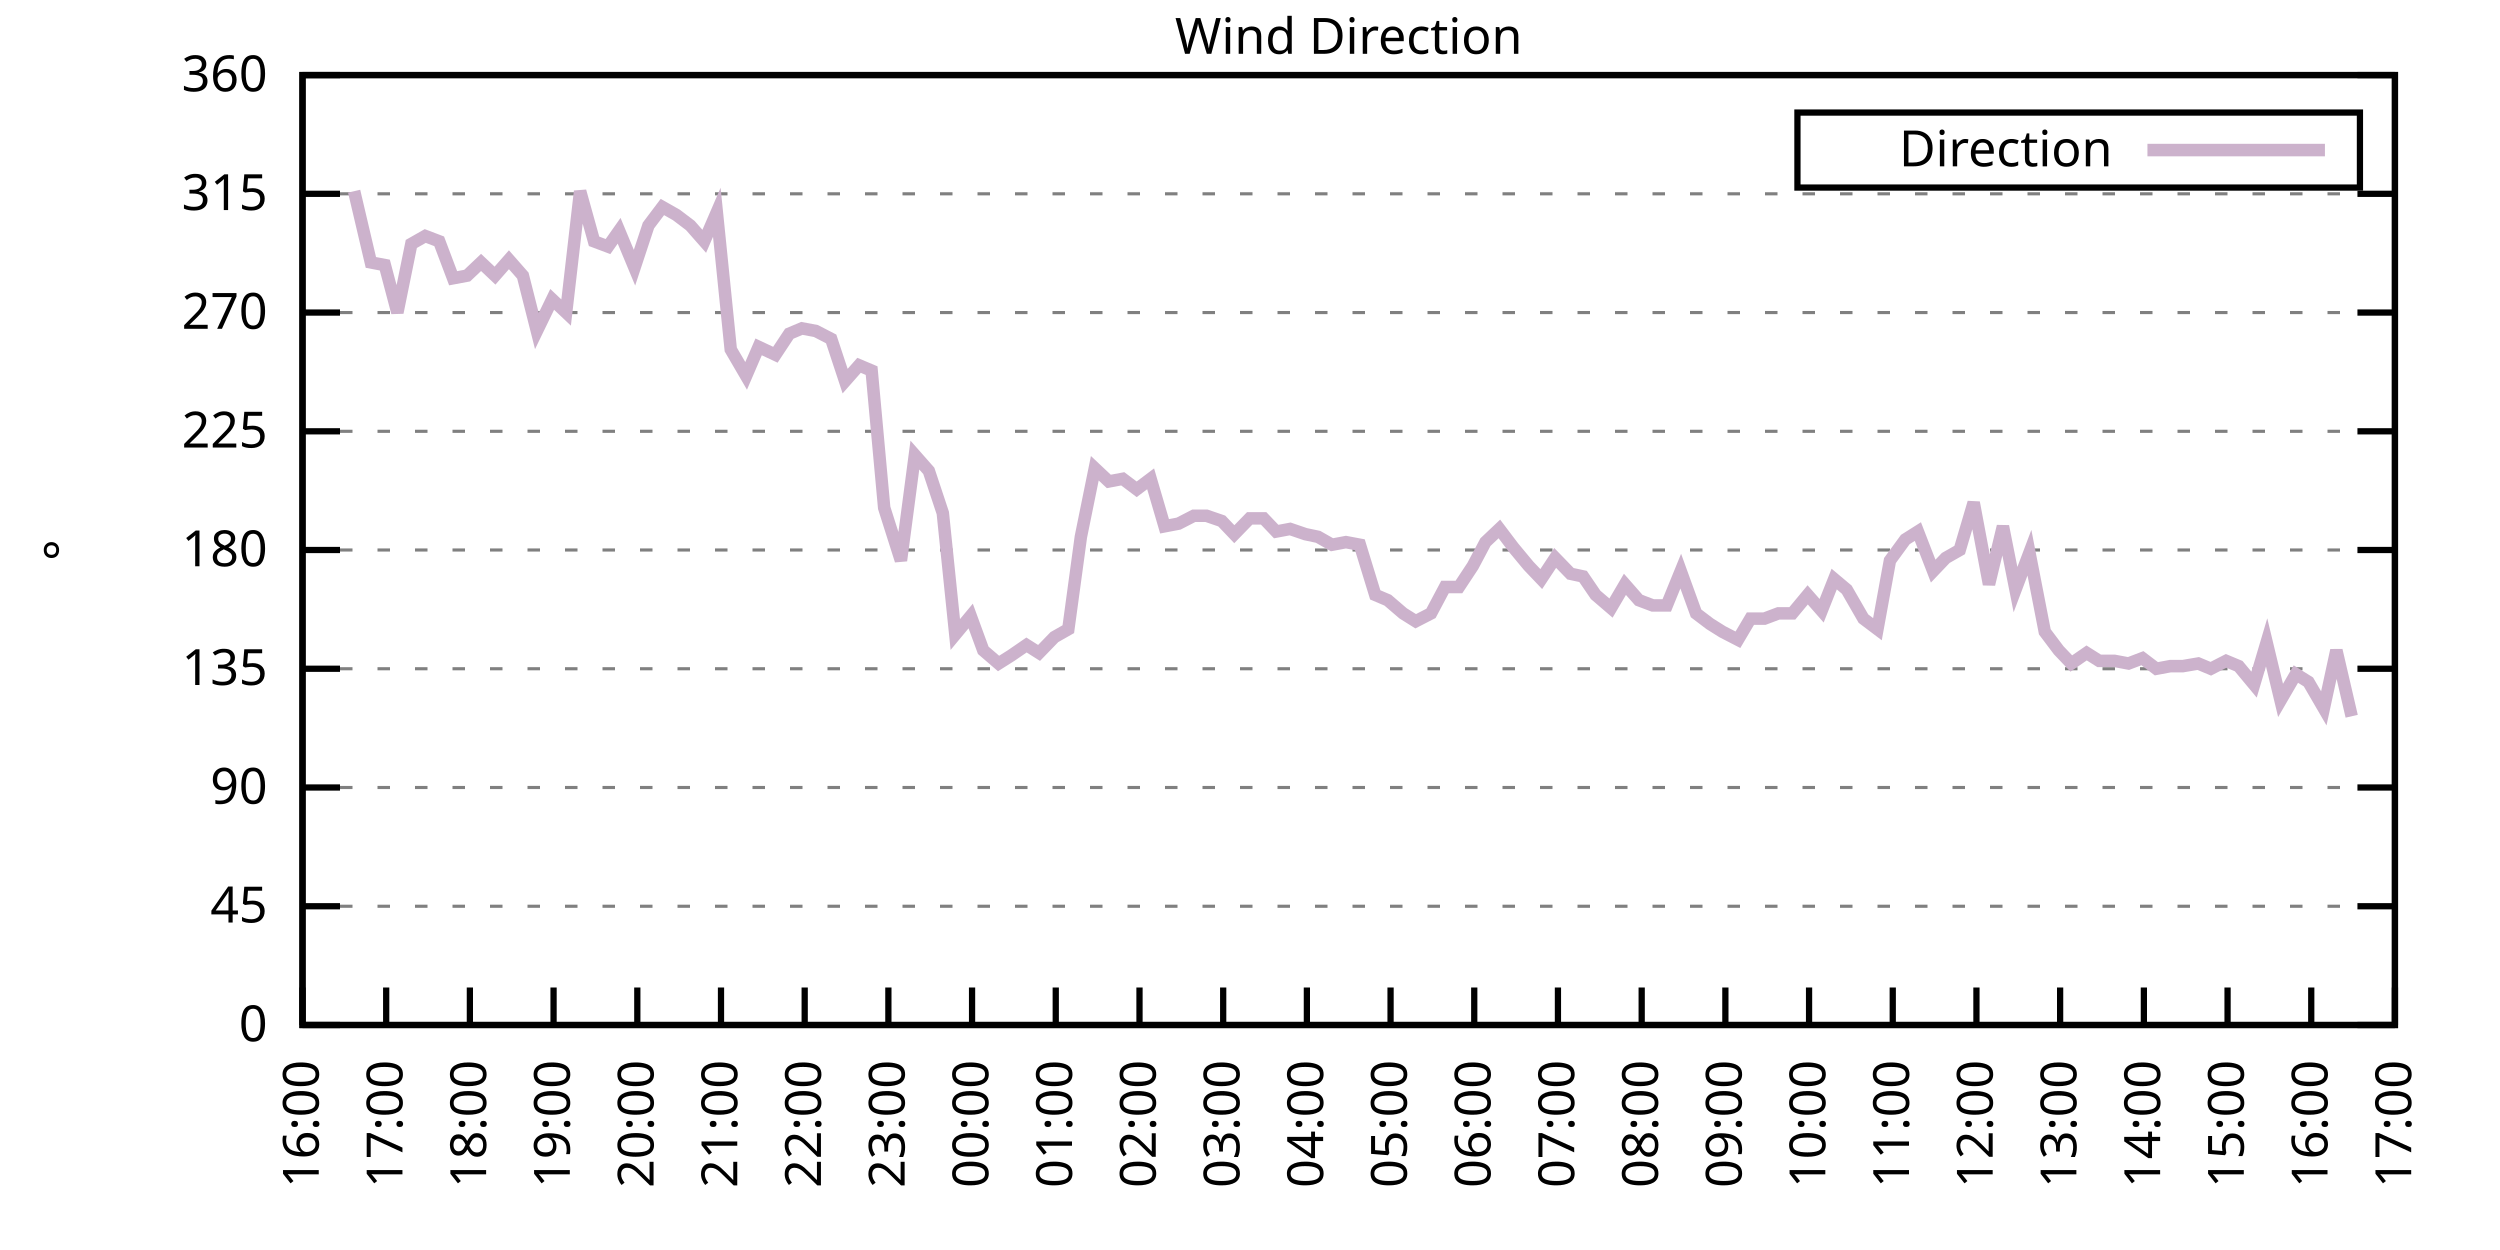
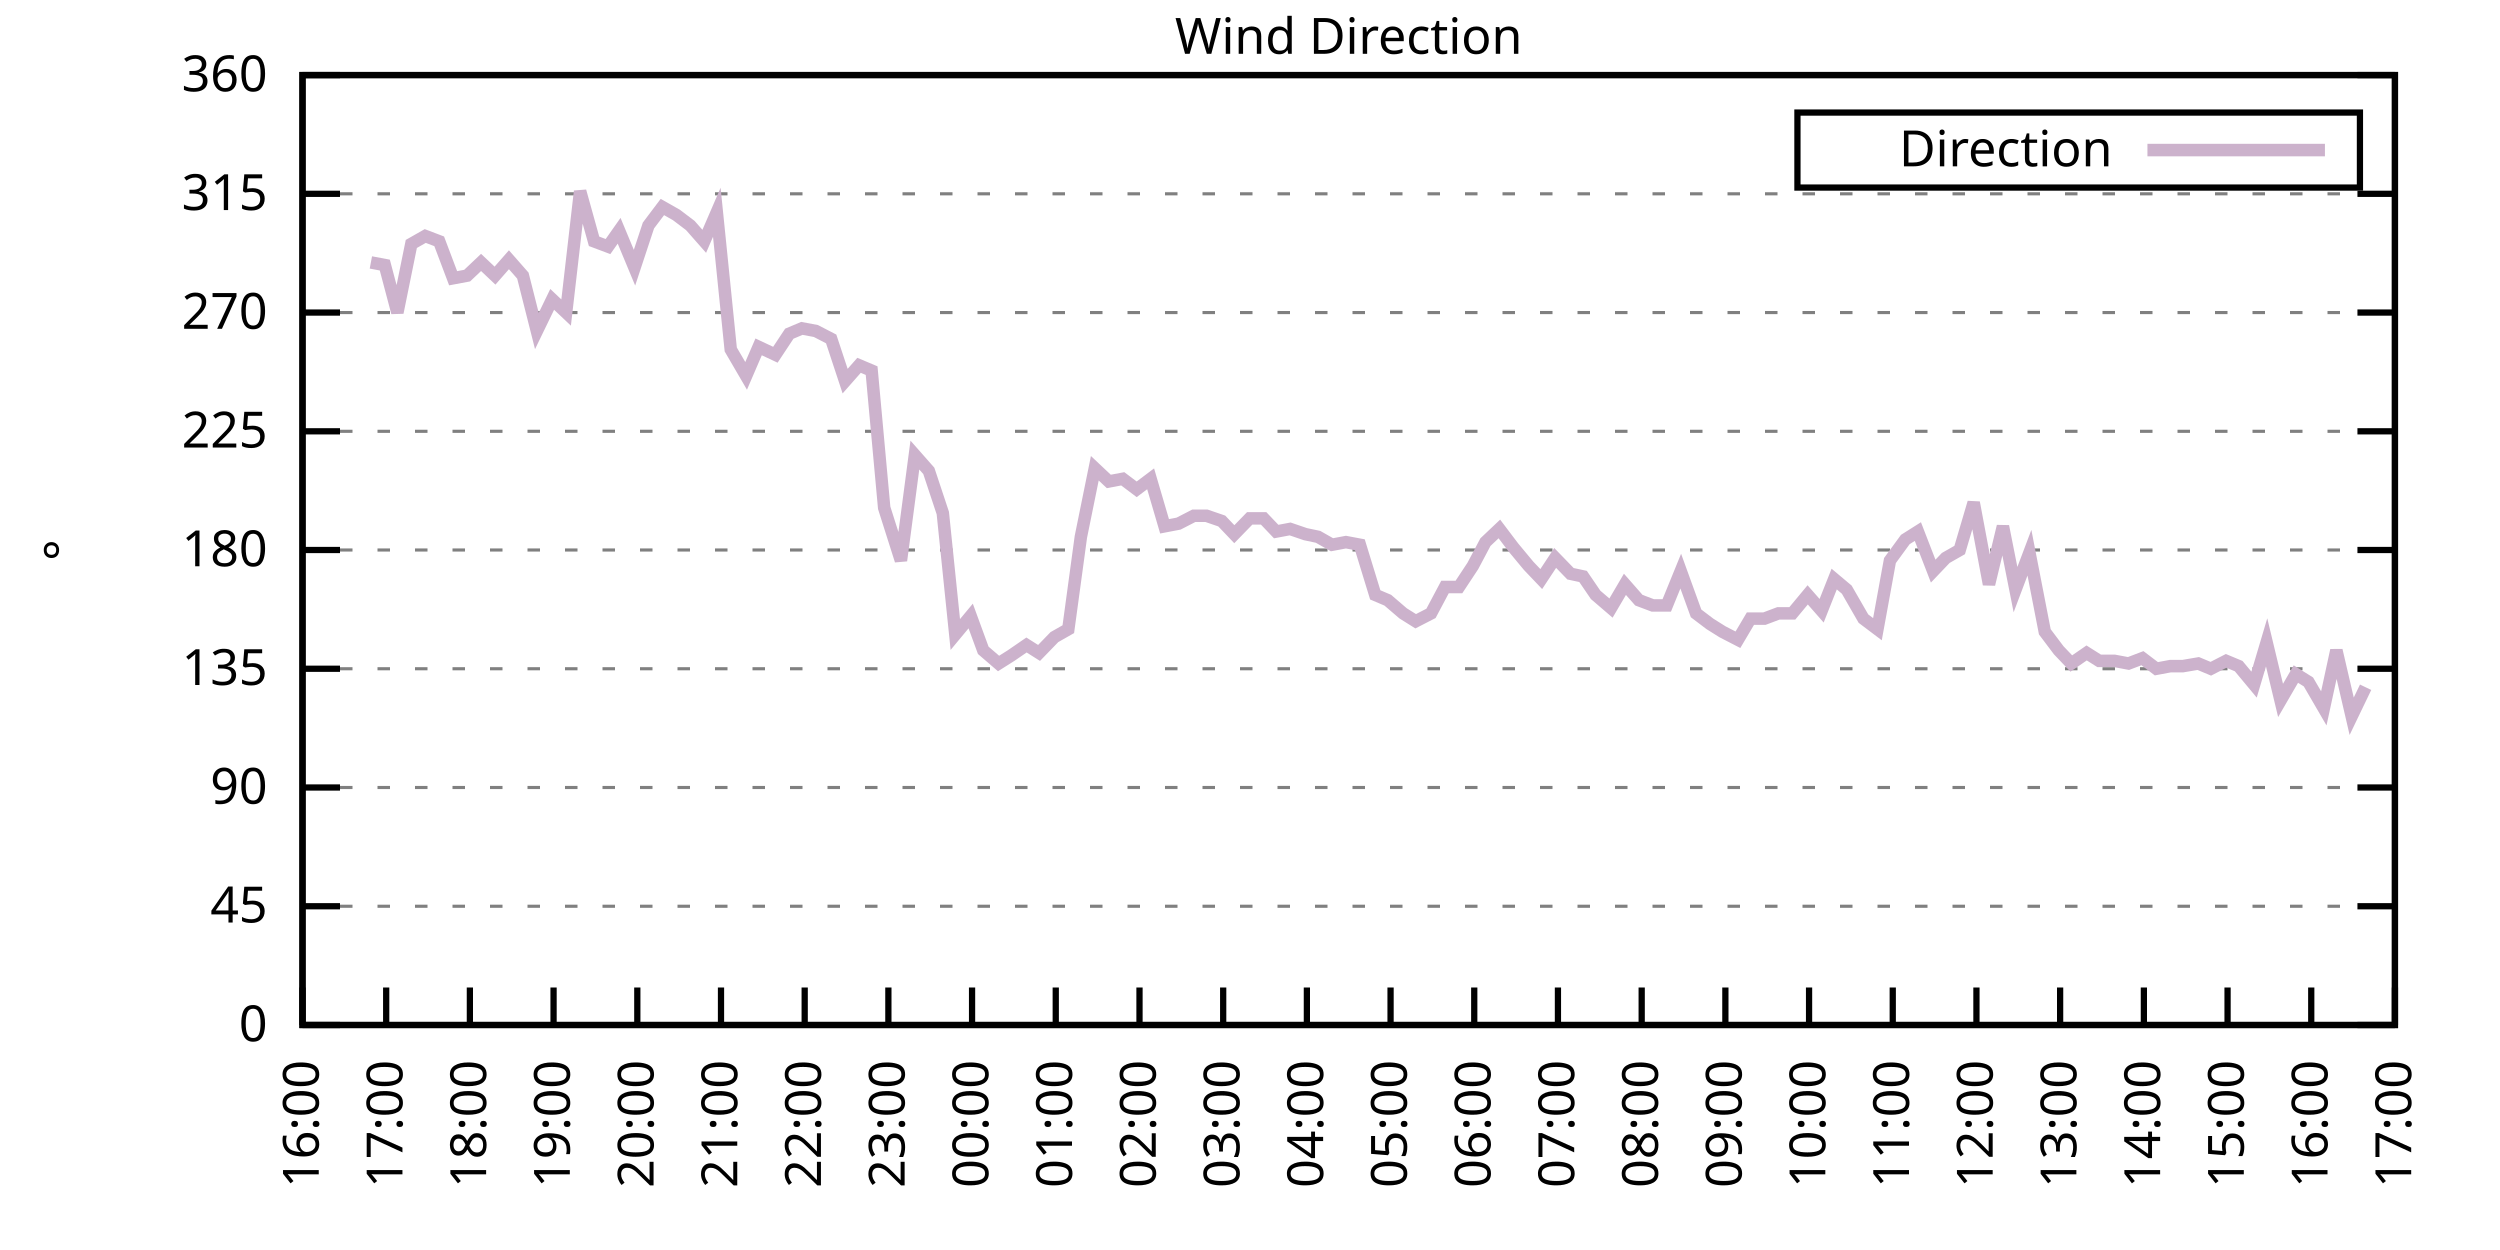
<svg xmlns="http://www.w3.org/2000/svg" xmlns:xlink="http://www.w3.org/1999/xlink" width="400" height="200" viewBox="0 0 400 200">
  <g id="gnuplot_canvas">
    <rect x="0" y="0" width="400" height="200" fill="none" />
    <defs>
      <circle id="gpDot" r="0.5" stroke-width="0.5" stroke="currentColor" />
      <path id="gpPt0" stroke-width="0.333" stroke="currentColor" d="M-1,0 h2 M0,-1 v2" />
      <path id="gpPt1" stroke-width="0.333" stroke="currentColor" d="M-1,-1 L1,1 M1,-1 L-1,1" />
      <path id="gpPt2" stroke-width="0.333" stroke="currentColor" d="M-1,0 L1,0 M0,-1 L0,1 M-1,-1 L1,1 M-1,1 L1,-1" />
      <rect id="gpPt3" stroke-width="0.333" stroke="currentColor" x="-1" y="-1" width="2" height="2" />
      <rect id="gpPt4" stroke-width="0.333" stroke="currentColor" fill="currentColor" x="-1" y="-1" width="2" height="2" />
      <circle id="gpPt5" stroke-width="0.333" stroke="currentColor" cx="0" cy="0" r="1" />
      <use xlink:href="#gpPt5" id="gpPt6" fill="currentColor" stroke="none" />
      <path id="gpPt7" stroke-width="0.333" stroke="currentColor" d="M0,-1.33 L-1.33,0.67 L1.33,0.67 z" />
      <use xlink:href="#gpPt7" id="gpPt8" fill="currentColor" stroke="none" />
      <use xlink:href="#gpPt7" id="gpPt9" stroke="currentColor" transform="rotate(180)" />
      <use xlink:href="#gpPt9" id="gpPt10" fill="currentColor" stroke="none" />
      <use xlink:href="#gpPt3" id="gpPt11" stroke="currentColor" transform="rotate(45)" />
      <use xlink:href="#gpPt11" id="gpPt12" fill="currentColor" stroke="none" />
      <path id="gpPt13" stroke-width="0.333" stroke="currentColor" d="M0,1.330 L1.265,0.411 L0.782,-1.067 L-0.782,-1.076 L-1.265,0.411 z" />
      <use xlink:href="#gpPt13" id="gpPt14" fill="currentColor" stroke="none" />
      <filter id="textbox" filterUnits="objectBoundingBox" x="0" y="0" height="1" width="1">
        <feFlood flood-color="white" flood-opacity="1" result="bgnd" />
        <feComposite in="SourceGraphic" in2="bgnd" operator="atop" />
      </filter>
      <filter id="greybox" filterUnits="objectBoundingBox" x="0" y="0" height="1" width="1">
        <feFlood flood-color="lightgrey" flood-opacity="1" result="grey" />
        <feComposite in="SourceGraphic" in2="grey" operator="atop" />
      </filter>
    </defs>
    <g fill="none" color="white" stroke="currentColor" stroke-width="1.00" stroke-linecap="butt" stroke-linejoin="miter">
</g>
    <g fill="none" color="black" stroke="currentColor" stroke-width="1.00" stroke-linecap="butt" stroke-linejoin="miter">
      <g stroke="none" shape-rendering="crispEdges">
        <polygon fill="rgb(255, 255, 255)" points="48.40,164.00 383.18,164.00 383.18,12.02 48.40,12.02 " />
      </g>
    </g>
    <g fill="none" color="black" stroke="currentColor" stroke-width="1.00" stroke-linecap="butt" stroke-linejoin="miter">
</g>
    <g fill="none" color="black" stroke="black" stroke-width="0.50" stroke-linecap="butt" stroke-linejoin="miter">
</g>
    <g fill="none" color="gray" stroke="currentColor" stroke-width="0.50" stroke-linecap="butt" stroke-linejoin="miter">
      <path stroke="gray" stroke-dasharray="2,4" class="gridline" d="M48.40,164.00 L383.19,164.00  " />
    </g>
    <g fill="none" color="gray" stroke="gray" stroke-width="1.00" stroke-linecap="butt" stroke-linejoin="miter">
</g>
    <g fill="none" color="black" stroke="currentColor" stroke-width="1.00" stroke-linecap="butt" stroke-linejoin="miter">
      <path stroke="black" d="M48.40,164.00 L54.40,164.00 M383.19,164.00 L377.19,164.00  " />
      <g transform="translate(42.80,166.60)" stroke="none" fill="black" font-family="Sans" font-size="8.00" text-anchor="end">
        <text>
          <tspan font-family="Sans"> 0</tspan>
        </text>
      </g>
    </g>
    <g fill="none" color="black" stroke="currentColor" stroke-width="1.00" stroke-linecap="butt" stroke-linejoin="miter">
</g>
    <g fill="none" color="black" stroke="black" stroke-width="0.50" stroke-linecap="butt" stroke-linejoin="miter">
</g>
    <g fill="none" color="gray" stroke="currentColor" stroke-width="0.50" stroke-linecap="butt" stroke-linejoin="miter">
      <path stroke="gray" stroke-dasharray="2,4" class="gridline" d="M48.40,145.00 L383.19,145.00  " />
    </g>
    <g fill="none" color="gray" stroke="gray" stroke-width="1.00" stroke-linecap="butt" stroke-linejoin="miter">
</g>
    <g fill="none" color="black" stroke="currentColor" stroke-width="1.00" stroke-linecap="butt" stroke-linejoin="miter">
      <path stroke="black" d="M48.40,145.00 L54.40,145.00 M383.19,145.00 L377.19,145.00  " />
      <g transform="translate(42.80,147.60)" stroke="none" fill="black" font-family="Sans" font-size="8.00" text-anchor="end">
        <text>
          <tspan font-family="Sans"> 45</tspan>
        </text>
      </g>
    </g>
    <g fill="none" color="black" stroke="currentColor" stroke-width="1.00" stroke-linecap="butt" stroke-linejoin="miter">
</g>
    <g fill="none" color="black" stroke="black" stroke-width="0.50" stroke-linecap="butt" stroke-linejoin="miter">
</g>
    <g fill="none" color="gray" stroke="currentColor" stroke-width="0.50" stroke-linecap="butt" stroke-linejoin="miter">
      <path stroke="gray" stroke-dasharray="2,4" class="gridline" d="M48.40,126.00 L383.19,126.00  " />
    </g>
    <g fill="none" color="gray" stroke="gray" stroke-width="1.00" stroke-linecap="butt" stroke-linejoin="miter">
</g>
    <g fill="none" color="black" stroke="currentColor" stroke-width="1.00" stroke-linecap="butt" stroke-linejoin="miter">
      <path stroke="black" d="M48.40,126.00 L54.40,126.00 M383.19,126.00 L377.19,126.00  " />
      <g transform="translate(42.80,128.60)" stroke="none" fill="black" font-family="Sans" font-size="8.00" text-anchor="end">
        <text>
          <tspan font-family="Sans"> 90</tspan>
        </text>
      </g>
    </g>
    <g fill="none" color="black" stroke="currentColor" stroke-width="1.00" stroke-linecap="butt" stroke-linejoin="miter">
</g>
    <g fill="none" color="black" stroke="black" stroke-width="0.50" stroke-linecap="butt" stroke-linejoin="miter">
</g>
    <g fill="none" color="gray" stroke="currentColor" stroke-width="0.50" stroke-linecap="butt" stroke-linejoin="miter">
      <path stroke="gray" stroke-dasharray="2,4" class="gridline" d="M48.40,107.00 L383.19,107.00  " />
    </g>
    <g fill="none" color="gray" stroke="gray" stroke-width="1.00" stroke-linecap="butt" stroke-linejoin="miter">
</g>
    <g fill="none" color="black" stroke="currentColor" stroke-width="1.00" stroke-linecap="butt" stroke-linejoin="miter">
      <path stroke="black" d="M48.40,107.00 L54.40,107.00 M383.19,107.00 L377.19,107.00  " />
      <g transform="translate(42.80,109.60)" stroke="none" fill="black" font-family="Sans" font-size="8.00" text-anchor="end">
        <text>
          <tspan font-family="Sans"> 135</tspan>
        </text>
      </g>
    </g>
    <g fill="none" color="black" stroke="currentColor" stroke-width="1.00" stroke-linecap="butt" stroke-linejoin="miter">
</g>
    <g fill="none" color="black" stroke="black" stroke-width="0.50" stroke-linecap="butt" stroke-linejoin="miter">
</g>
    <g fill="none" color="gray" stroke="currentColor" stroke-width="0.50" stroke-linecap="butt" stroke-linejoin="miter">
      <path stroke="gray" stroke-dasharray="2,4" class="gridline" d="M48.40,88.00 L383.19,88.00  " />
    </g>
    <g fill="none" color="gray" stroke="gray" stroke-width="1.00" stroke-linecap="butt" stroke-linejoin="miter">
</g>
    <g fill="none" color="black" stroke="currentColor" stroke-width="1.00" stroke-linecap="butt" stroke-linejoin="miter">
      <path stroke="black" d="M48.40,88.00 L54.40,88.00 M383.19,88.00 L377.19,88.00  " />
      <g transform="translate(42.80,90.60)" stroke="none" fill="black" font-family="Sans" font-size="8.00" text-anchor="end">
        <text>
          <tspan font-family="Sans"> 180</tspan>
        </text>
      </g>
    </g>
    <g fill="none" color="black" stroke="currentColor" stroke-width="1.00" stroke-linecap="butt" stroke-linejoin="miter">
</g>
    <g fill="none" color="black" stroke="black" stroke-width="0.50" stroke-linecap="butt" stroke-linejoin="miter">
</g>
    <g fill="none" color="gray" stroke="currentColor" stroke-width="0.50" stroke-linecap="butt" stroke-linejoin="miter">
      <path stroke="gray" stroke-dasharray="2,4" class="gridline" d="M48.40,69.01 L383.19,69.01  " />
    </g>
    <g fill="none" color="gray" stroke="gray" stroke-width="1.00" stroke-linecap="butt" stroke-linejoin="miter">
</g>
    <g fill="none" color="black" stroke="currentColor" stroke-width="1.00" stroke-linecap="butt" stroke-linejoin="miter">
      <path stroke="black" d="M48.40,69.01 L54.40,69.01 M383.19,69.01 L377.19,69.01  " />
      <g transform="translate(42.80,71.61)" stroke="none" fill="black" font-family="Sans" font-size="8.00" text-anchor="end">
        <text>
          <tspan font-family="Sans"> 225</tspan>
        </text>
      </g>
    </g>
    <g fill="none" color="black" stroke="currentColor" stroke-width="1.00" stroke-linecap="butt" stroke-linejoin="miter">
</g>
    <g fill="none" color="black" stroke="black" stroke-width="0.50" stroke-linecap="butt" stroke-linejoin="miter">
</g>
    <g fill="none" color="gray" stroke="currentColor" stroke-width="0.50" stroke-linecap="butt" stroke-linejoin="miter">
      <path stroke="gray" stroke-dasharray="2,4" class="gridline" d="M48.40,50.01 L383.19,50.01  " />
    </g>
    <g fill="none" color="gray" stroke="gray" stroke-width="1.00" stroke-linecap="butt" stroke-linejoin="miter">
</g>
    <g fill="none" color="black" stroke="currentColor" stroke-width="1.00" stroke-linecap="butt" stroke-linejoin="miter">
      <path stroke="black" d="M48.40,50.01 L54.40,50.01 M383.19,50.01 L377.19,50.01  " />
      <g transform="translate(42.80,52.61)" stroke="none" fill="black" font-family="Sans" font-size="8.00" text-anchor="end">
        <text>
          <tspan font-family="Sans"> 270</tspan>
        </text>
      </g>
    </g>
    <g fill="none" color="black" stroke="currentColor" stroke-width="1.00" stroke-linecap="butt" stroke-linejoin="miter">
</g>
    <g fill="none" color="black" stroke="black" stroke-width="0.50" stroke-linecap="butt" stroke-linejoin="miter">
</g>
    <g fill="none" color="gray" stroke="currentColor" stroke-width="0.50" stroke-linecap="butt" stroke-linejoin="miter">
      <path stroke="gray" stroke-dasharray="2,4" class="gridline" d="M48.40,31.01 L383.19,31.01  " />
    </g>
    <g fill="none" color="gray" stroke="gray" stroke-width="1.00" stroke-linecap="butt" stroke-linejoin="miter">
</g>
    <g fill="none" color="black" stroke="currentColor" stroke-width="1.00" stroke-linecap="butt" stroke-linejoin="miter">
      <path stroke="black" d="M48.40,31.01 L54.40,31.01 M383.19,31.01 L377.19,31.01  " />
      <g transform="translate(42.80,33.61)" stroke="none" fill="black" font-family="Sans" font-size="8.00" text-anchor="end">
        <text>
          <tspan font-family="Sans"> 315</tspan>
        </text>
      </g>
    </g>
    <g fill="none" color="black" stroke="currentColor" stroke-width="1.00" stroke-linecap="butt" stroke-linejoin="miter">
</g>
    <g fill="none" color="black" stroke="black" stroke-width="0.50" stroke-linecap="butt" stroke-linejoin="miter">
</g>
    <g fill="none" color="gray" stroke="currentColor" stroke-width="0.50" stroke-linecap="butt" stroke-linejoin="miter">
      <path stroke="gray" stroke-dasharray="2,4" class="gridline" d="M48.40,12.01 L383.19,12.01  " />
    </g>
    <g fill="none" color="gray" stroke="gray" stroke-width="1.00" stroke-linecap="butt" stroke-linejoin="miter">
</g>
    <g fill="none" color="black" stroke="currentColor" stroke-width="1.00" stroke-linecap="butt" stroke-linejoin="miter">
      <path stroke="black" d="M48.40,12.01 L54.40,12.01 M383.19,12.01 L377.19,12.01  " />
      <g transform="translate(42.80,14.61)" stroke="none" fill="black" font-family="Sans" font-size="8.00" text-anchor="end">
        <text>
          <tspan font-family="Sans"> 360</tspan>
        </text>
      </g>
    </g>
    <g fill="none" color="black" stroke="currentColor" stroke-width="1.00" stroke-linecap="butt" stroke-linejoin="miter">
      <path stroke="black" d="M48.40,164.00 L48.40,158.00  " />
      <g transform="translate(51.00,169.60) rotate(270.00)" stroke="none" fill="black" font-family="Sans" font-size="8.00" text-anchor="end">
        <text>
          <tspan font-family="Sans">16:00</tspan>
        </text>
      </g>
    </g>
    <g fill="none" color="black" stroke="currentColor" stroke-width="1.00" stroke-linecap="butt" stroke-linejoin="miter">
      <path stroke="black" d="M61.79,164.00 L61.79,158.00  " />
      <g transform="translate(64.39,169.60) rotate(270.00)" stroke="none" fill="black" font-family="Sans" font-size="8.00" text-anchor="end">
        <text>
          <tspan font-family="Sans">17:00</tspan>
        </text>
      </g>
    </g>
    <g fill="none" color="black" stroke="currentColor" stroke-width="1.00" stroke-linecap="butt" stroke-linejoin="miter">
      <path stroke="black" d="M75.18,164.00 L75.18,158.00  " />
      <g transform="translate(77.78,169.60) rotate(270.00)" stroke="none" fill="black" font-family="Sans" font-size="8.00" text-anchor="end">
        <text>
          <tspan font-family="Sans">18:00</tspan>
        </text>
      </g>
    </g>
    <g fill="none" color="black" stroke="currentColor" stroke-width="1.00" stroke-linecap="butt" stroke-linejoin="miter">
      <path stroke="black" d="M88.57,164.00 L88.57,158.00  " />
      <g transform="translate(91.17,169.60) rotate(270.00)" stroke="none" fill="black" font-family="Sans" font-size="8.00" text-anchor="end">
        <text>
          <tspan font-family="Sans">19:00</tspan>
        </text>
      </g>
    </g>
    <g fill="none" color="black" stroke="currentColor" stroke-width="1.00" stroke-linecap="butt" stroke-linejoin="miter">
      <path stroke="black" d="M101.97,164.00 L101.97,158.00  " />
      <g transform="translate(104.57,169.60) rotate(270.00)" stroke="none" fill="black" font-family="Sans" font-size="8.00" text-anchor="end">
        <text>
          <tspan font-family="Sans">20:00</tspan>
        </text>
      </g>
    </g>
    <g fill="none" color="black" stroke="currentColor" stroke-width="1.00" stroke-linecap="butt" stroke-linejoin="miter">
      <path stroke="black" d="M115.36,164.00 L115.36,158.00  " />
      <g transform="translate(117.96,169.60) rotate(270.00)" stroke="none" fill="black" font-family="Sans" font-size="8.00" text-anchor="end">
        <text>
          <tspan font-family="Sans">21:00</tspan>
        </text>
      </g>
    </g>
    <g fill="none" color="black" stroke="currentColor" stroke-width="1.00" stroke-linecap="butt" stroke-linejoin="miter">
      <path stroke="black" d="M128.75,164.00 L128.75,158.00  " />
      <g transform="translate(131.35,169.60) rotate(270.00)" stroke="none" fill="black" font-family="Sans" font-size="8.00" text-anchor="end">
        <text>
          <tspan font-family="Sans">22:00</tspan>
        </text>
      </g>
    </g>
    <g fill="none" color="black" stroke="currentColor" stroke-width="1.00" stroke-linecap="butt" stroke-linejoin="miter">
      <path stroke="black" d="M142.14,164.00 L142.14,158.00  " />
      <g transform="translate(144.74,169.60) rotate(270.00)" stroke="none" fill="black" font-family="Sans" font-size="8.00" text-anchor="end">
        <text>
          <tspan font-family="Sans">23:00</tspan>
        </text>
      </g>
    </g>
    <g fill="none" color="black" stroke="currentColor" stroke-width="1.00" stroke-linecap="butt" stroke-linejoin="miter">
      <path stroke="black" d="M155.53,164.00 L155.53,158.00  " />
      <g transform="translate(158.13,169.60) rotate(270.00)" stroke="none" fill="black" font-family="Sans" font-size="8.00" text-anchor="end">
        <text>
          <tspan font-family="Sans">00:00</tspan>
        </text>
      </g>
    </g>
    <g fill="none" color="black" stroke="currentColor" stroke-width="1.00" stroke-linecap="butt" stroke-linejoin="miter">
      <path stroke="black" d="M168.92,164.00 L168.92,158.00  " />
      <g transform="translate(171.52,169.60) rotate(270.00)" stroke="none" fill="black" font-family="Sans" font-size="8.00" text-anchor="end">
        <text>
          <tspan font-family="Sans">01:00</tspan>
        </text>
      </g>
    </g>
    <g fill="none" color="black" stroke="currentColor" stroke-width="1.00" stroke-linecap="butt" stroke-linejoin="miter">
      <path stroke="black" d="M182.32,164.00 L182.32,158.00  " />
      <g transform="translate(184.92,169.60) rotate(270.00)" stroke="none" fill="black" font-family="Sans" font-size="8.00" text-anchor="end">
        <text>
          <tspan font-family="Sans">02:00</tspan>
        </text>
      </g>
    </g>
    <g fill="none" color="black" stroke="currentColor" stroke-width="1.00" stroke-linecap="butt" stroke-linejoin="miter">
      <path stroke="black" d="M195.71,164.00 L195.71,158.00  " />
      <g transform="translate(198.31,169.60) rotate(270.00)" stroke="none" fill="black" font-family="Sans" font-size="8.00" text-anchor="end">
        <text>
          <tspan font-family="Sans">03:00</tspan>
        </text>
      </g>
    </g>
    <g fill="none" color="black" stroke="currentColor" stroke-width="1.00" stroke-linecap="butt" stroke-linejoin="miter">
      <path stroke="black" d="M209.10,164.00 L209.10,158.00  " />
      <g transform="translate(211.70,169.60) rotate(270.00)" stroke="none" fill="black" font-family="Sans" font-size="8.00" text-anchor="end">
        <text>
          <tspan font-family="Sans">04:00</tspan>
        </text>
      </g>
    </g>
    <g fill="none" color="black" stroke="currentColor" stroke-width="1.00" stroke-linecap="butt" stroke-linejoin="miter">
      <path stroke="black" d="M222.49,164.00 L222.49,158.00  " />
      <g transform="translate(225.09,169.60) rotate(270.00)" stroke="none" fill="black" font-family="Sans" font-size="8.00" text-anchor="end">
        <text>
          <tspan font-family="Sans">05:00</tspan>
        </text>
      </g>
    </g>
    <g fill="none" color="black" stroke="currentColor" stroke-width="1.00" stroke-linecap="butt" stroke-linejoin="miter">
      <path stroke="black" d="M235.88,164.00 L235.88,158.00  " />
      <g transform="translate(238.48,169.60) rotate(270.00)" stroke="none" fill="black" font-family="Sans" font-size="8.00" text-anchor="end">
        <text>
          <tspan font-family="Sans">06:00</tspan>
        </text>
      </g>
    </g>
    <g fill="none" color="black" stroke="currentColor" stroke-width="1.00" stroke-linecap="butt" stroke-linejoin="miter">
      <path stroke="black" d="M249.27,164.00 L249.27,158.00  " />
      <g transform="translate(251.87,169.60) rotate(270.00)" stroke="none" fill="black" font-family="Sans" font-size="8.00" text-anchor="end">
        <text>
          <tspan font-family="Sans">07:00</tspan>
        </text>
      </g>
    </g>
    <g fill="none" color="black" stroke="currentColor" stroke-width="1.00" stroke-linecap="butt" stroke-linejoin="miter">
      <path stroke="black" d="M262.67,164.00 L262.67,158.00  " />
      <g transform="translate(265.27,169.60) rotate(270.00)" stroke="none" fill="black" font-family="Sans" font-size="8.00" text-anchor="end">
        <text>
          <tspan font-family="Sans">08:00</tspan>
        </text>
      </g>
    </g>
    <g fill="none" color="black" stroke="currentColor" stroke-width="1.00" stroke-linecap="butt" stroke-linejoin="miter">
      <path stroke="black" d="M276.06,164.00 L276.06,158.00  " />
      <g transform="translate(278.66,169.60) rotate(270.00)" stroke="none" fill="black" font-family="Sans" font-size="8.00" text-anchor="end">
        <text>
          <tspan font-family="Sans">09:00</tspan>
        </text>
      </g>
    </g>
    <g fill="none" color="black" stroke="currentColor" stroke-width="1.00" stroke-linecap="butt" stroke-linejoin="miter">
      <path stroke="black" d="M289.45,164.00 L289.45,158.00  " />
      <g transform="translate(292.05,169.60) rotate(270.00)" stroke="none" fill="black" font-family="Sans" font-size="8.00" text-anchor="end">
        <text>
          <tspan font-family="Sans">10:00</tspan>
        </text>
      </g>
    </g>
    <g fill="none" color="black" stroke="currentColor" stroke-width="1.00" stroke-linecap="butt" stroke-linejoin="miter">
      <path stroke="black" d="M302.84,164.00 L302.84,158.00  " />
      <g transform="translate(305.44,169.60) rotate(270.00)" stroke="none" fill="black" font-family="Sans" font-size="8.00" text-anchor="end">
        <text>
          <tspan font-family="Sans">11:00</tspan>
        </text>
      </g>
    </g>
    <g fill="none" color="black" stroke="currentColor" stroke-width="1.00" stroke-linecap="butt" stroke-linejoin="miter">
      <path stroke="black" d="M316.23,164.00 L316.23,158.00  " />
      <g transform="translate(318.83,169.60) rotate(270.00)" stroke="none" fill="black" font-family="Sans" font-size="8.00" text-anchor="end">
        <text>
          <tspan font-family="Sans">12:00</tspan>
        </text>
      </g>
    </g>
    <g fill="none" color="black" stroke="currentColor" stroke-width="1.00" stroke-linecap="butt" stroke-linejoin="miter">
      <path stroke="black" d="M329.62,164.00 L329.62,158.00  " />
      <g transform="translate(332.22,169.60) rotate(270.00)" stroke="none" fill="black" font-family="Sans" font-size="8.00" text-anchor="end">
        <text>
          <tspan font-family="Sans">13:00</tspan>
        </text>
      </g>
    </g>
    <g fill="none" color="black" stroke="currentColor" stroke-width="1.00" stroke-linecap="butt" stroke-linejoin="miter">
      <path stroke="black" d="M343.02,164.00 L343.02,158.00  " />
      <g transform="translate(345.62,169.60) rotate(270.00)" stroke="none" fill="black" font-family="Sans" font-size="8.00" text-anchor="end">
        <text>
          <tspan font-family="Sans">14:00</tspan>
        </text>
      </g>
    </g>
    <g fill="none" color="black" stroke="currentColor" stroke-width="1.00" stroke-linecap="butt" stroke-linejoin="miter">
      <path stroke="black" d="M356.41,164.00 L356.41,158.00  " />
      <g transform="translate(359.01,169.60) rotate(270.00)" stroke="none" fill="black" font-family="Sans" font-size="8.00" text-anchor="end">
        <text>
          <tspan font-family="Sans">15:00</tspan>
        </text>
      </g>
    </g>
    <g fill="none" color="black" stroke="currentColor" stroke-width="1.00" stroke-linecap="butt" stroke-linejoin="miter">
      <path stroke="black" d="M369.80,164.00 L369.80,158.00  " />
      <g transform="translate(372.40,169.60) rotate(270.00)" stroke="none" fill="black" font-family="Sans" font-size="8.00" text-anchor="end">
        <text>
          <tspan font-family="Sans">16:00</tspan>
        </text>
      </g>
    </g>
    <g fill="none" color="black" stroke="currentColor" stroke-width="1.00" stroke-linecap="butt" stroke-linejoin="miter">
      <path stroke="black" d="M383.19,164.00 L383.19,158.00  " />
      <g transform="translate(385.79,169.60) rotate(270.00)" stroke="none" fill="black" font-family="Sans" font-size="8.00" text-anchor="end">
        <text>
          <tspan font-family="Sans">17:00</tspan>
        </text>
      </g>
    </g>
    <g fill="none" color="black" stroke="currentColor" stroke-width="1.00" stroke-linecap="butt" stroke-linejoin="miter">
</g>
    <g fill="none" color="black" stroke="currentColor" stroke-width="1.00" stroke-linecap="butt" stroke-linejoin="miter">
      <path stroke="black" d="M48.40,12.01 L48.40,164.00 L383.19,164.00 L383.19,12.01 L48.40,12.01 Z  " />
    </g>
    <g fill="none" color="black" stroke="currentColor" stroke-width="1.00" stroke-linecap="butt" stroke-linejoin="miter">
</g>
    <g fill="none" color="black" stroke="currentColor" stroke-width="1.00" stroke-linecap="butt" stroke-linejoin="miter">
      <path stroke="black" d="M287.59,30.01 L287.59,18.01 L377.59,18.01 L377.59,30.01 L287.59,30.01 Z  " />
    </g>
    <g id="Wind_direction_plot_1">
      <g fill="none" color="white" stroke="black" stroke-width="2.00" stroke-linecap="butt" stroke-linejoin="miter">
</g>
      <g fill="none" color="black" stroke="currentColor" stroke-width="2.00" stroke-linecap="butt" stroke-linejoin="miter">
        <g transform="translate(337.99,26.61)" stroke="none" fill="black" font-family="Sans" font-size="8.00" text-anchor="end">
          <text>
            <tspan font-family="Sans">Direction</tspan>
          </text>
        </g>
      </g>
      <g fill="none" color="black" stroke="currentColor" stroke-width="2.00" stroke-linecap="butt" stroke-linejoin="miter">
-         <path stroke="rgb(204, 178, 204)" d="M343.59,24.01 L371.99,24.01 M56.66,30.59 L59.34,41.99 L61.57,42.41 L63.58,50.01 L65.81,39.03 L68.04,37.76   L70.27,38.61 L72.50,44.52 L74.74,44.10 L76.97,41.99 L79.20,44.10 L81.43,41.56 L83.66,44.10 L85.90,52.96   L88.35,47.90 L90.58,50.01 L92.82,30.59 L95.05,38.61 L97.28,39.45 L99.06,36.92 L101.52,42.83 L103.75,36.08   L105.98,33.12 L108.22,34.39 L110.45,36.08 L112.68,38.61 L114.69,33.96 L116.92,55.92 L119.38,60.14 L121.38,55.50   L124.06,56.76 L126.29,53.39 L128.30,52.54 L130.54,52.96 L132.99,54.23 L135.22,60.98 L137.45,58.45 L139.46,59.30   L141.47,81.25 L144.15,89.69 L146.38,72.81 L148.61,75.34 L150.85,82.09 L152.85,101.52 L155.31,98.56 L157.32,104.05   L159.77,106.16 L161.78,104.89 L164.24,103.20 L166.25,104.47 L168.70,101.94 L170.93,100.67 L172.94,85.89 L175.17,74.92   L177.41,77.03 L179.64,76.61 L181.87,78.29 L184.10,76.61 L186.33,84.21 L188.57,83.78 L191.02,82.52 L193.03,82.52   L195.48,83.36 L197.49,85.47 L199.95,82.94 L202.18,82.94 L204.19,85.05 L206.42,84.63 L208.88,85.47 L210.88,85.89   L213.12,87.16 L215.35,86.74 L217.58,87.16 L220.04,95.18 L222.04,96.03 L224.50,98.14 L226.51,99.40 L228.96,98.14   L231.20,93.92 L233.43,93.92 L235.66,90.54 L237.67,86.74 L239.90,84.63 L242.13,87.58 L244.59,90.54 L246.60,92.65   L248.83,89.27 L251.28,91.80 L253.29,92.23 L255.30,95.18 L257.76,97.29 L259.99,93.49 L262.22,96.03 L264.45,96.87   L266.68,96.87 L268.92,91.38 L271.37,98.14 L273.60,99.83 L275.61,101.09 L278.07,102.36 L280.07,98.98 L282.31,98.98   L284.54,98.14 L286.77,98.14 L289.23,95.18 L291.46,97.72 L293.47,92.65 L295.48,94.34 L298.15,98.98 L300.39,100.67   L302.39,89.69 L304.85,86.32 L306.86,85.05 L309.31,91.38 L311.32,89.27 L313.55,88.00 L315.79,80.41 L318.24,93.49   L320.47,84.21 L322.48,94.34 L324.71,88.43 L327.17,101.09 L329.40,104.05 L331.41,106.16 L333.86,104.47 L335.87,105.74   L338.33,105.74 L340.56,106.16 L342.79,105.31 L345.02,107.00 L347.26,106.58 L349.26,106.58 L351.72,106.16 L353.73,107.00   L356.18,105.74 L358.19,106.58 L360.65,109.54 L362.66,102.78 L364.89,112.07 L367.34,107.85 L369.35,109.11 L371.81,113.34   L373.82,104.05 L376.27,114.60  " />
+         <path stroke="rgb(204, 178, 204)" d="M343.59,24.01 L371.99,24.01 M59.34,41.99 L61.57,42.41 L63.58,50.01 L65.81,39.03 L68.04,37.76 L70.27,38.61   L72.50,44.52 L74.74,44.10 L76.97,41.99 L79.20,44.10 L81.43,41.56 L83.66,44.10 L85.90,52.96 L88.35,47.90   L90.58,50.01 L92.82,30.59 L95.05,38.61 L97.28,39.45 L99.06,36.92 L101.52,42.83 L103.75,36.08 L105.98,33.12   L108.22,34.39 L110.45,36.08 L112.68,38.61 L114.69,33.96 L116.92,55.92 L119.38,60.14 L121.38,55.50 L124.06,56.76   L126.29,53.39 L128.30,52.54 L130.54,52.96 L132.99,54.23 L135.22,60.98 L137.45,58.45 L139.46,59.30 L141.47,81.25   L144.15,89.69 L146.38,72.81 L148.61,75.34 L150.85,82.09 L152.85,101.52 L155.31,98.56 L157.32,104.05 L159.77,106.16   L161.78,104.89 L164.24,103.20 L166.25,104.47 L168.70,101.94 L170.93,100.67 L172.94,85.89 L175.17,74.92 L177.41,77.03   L179.64,76.61 L181.87,78.29 L184.10,76.61 L186.33,84.21 L188.57,83.78 L191.02,82.52 L193.03,82.52 L195.48,83.36   L197.49,85.47 L199.95,82.94 L202.18,82.94 L204.19,85.05 L206.42,84.63 L208.88,85.47 L210.88,85.89 L213.12,87.16   L215.35,86.74 L217.58,87.16 L220.04,95.18 L222.04,96.03 L224.50,98.14 L226.51,99.40 L228.96,98.14 L231.20,93.92   L233.43,93.92 L235.66,90.54 L237.67,86.74 L239.90,84.63 L242.13,87.58 L244.59,90.54 L246.60,92.65 L248.83,89.27   L251.28,91.80 L253.29,92.23 L255.30,95.18 L257.76,97.29 L259.99,93.49 L262.22,96.03 L264.45,96.87 L266.68,96.87   L268.92,91.38 L271.37,98.14 L273.60,99.83 L275.61,101.09 L278.07,102.36 L280.07,98.98 L282.31,98.98 L284.54,98.14   L286.77,98.14 L289.23,95.18 L291.46,97.72 L293.47,92.65 L295.48,94.34 L298.15,98.98 L300.39,100.67 L302.39,89.69   L304.85,86.32 L306.86,85.05 L309.31,91.38 L311.32,89.27 L313.55,88.00 L315.79,80.41 L318.24,93.49 L320.47,84.21   L322.48,94.34 L324.71,88.43 L327.17,101.09 L329.40,104.05 L331.41,106.16 L333.86,104.47 L335.87,105.74 L338.33,105.74   L340.56,106.16 L342.79,105.31 L345.02,107.00 L347.26,106.58 L349.26,106.58 L351.72,106.16 L353.73,107.00 L356.18,105.74   L358.19,106.58 L360.65,109.54 L362.66,102.78 L364.89,112.07 L367.34,107.85 L369.35,109.11 L371.81,113.34 L373.82,104.05   L376.27,114.60 L378.50,109.96  " />
      </g>
    </g>
    <g fill="none" color="black" stroke="currentColor" stroke-width="2.00" stroke-linecap="butt" stroke-linejoin="miter">
</g>
    <g fill="none" color="black" stroke="black" stroke-width="1.00" stroke-linecap="butt" stroke-linejoin="miter">
</g>
    <g fill="none" color="black" stroke="currentColor" stroke-width="1.00" stroke-linecap="butt" stroke-linejoin="miter">
      <path stroke="black" d="M48.40,12.01 L48.40,164.00 L383.19,164.00 L383.19,12.01 L48.40,12.01 Z  " />
      <g transform="translate(12.80,88.01) rotate(270.00)" stroke="none" fill="black" font-family="Sans" font-size="8.00" text-anchor="middle">
        <text>
          <tspan font-family="Sans">°</tspan>
        </text>
      </g>
    </g>
    <g fill="none" color="black" stroke="currentColor" stroke-width="1.00" stroke-linecap="butt" stroke-linejoin="miter">
</g>
    <g fill="none" color="black" stroke="currentColor" stroke-width="1.00" stroke-linecap="butt" stroke-linejoin="miter">
      <g transform="translate(215.79,8.61)" stroke="none" fill="black" font-family="Sans" font-size="8.00" text-anchor="middle">
        <text>
          <tspan font-family="Sans">Wind Direction</tspan>
        </text>
      </g>
    </g>
    <g fill="none" color="black" stroke="currentColor" stroke-width="1.00" stroke-linecap="butt" stroke-linejoin="miter">
</g>
  </g>
</svg>
